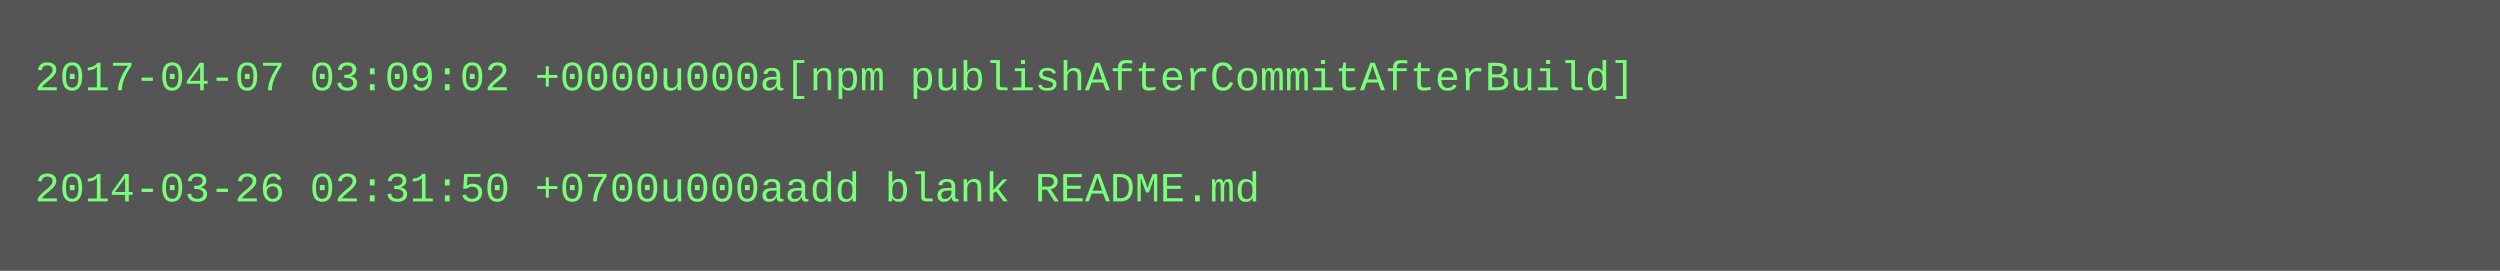
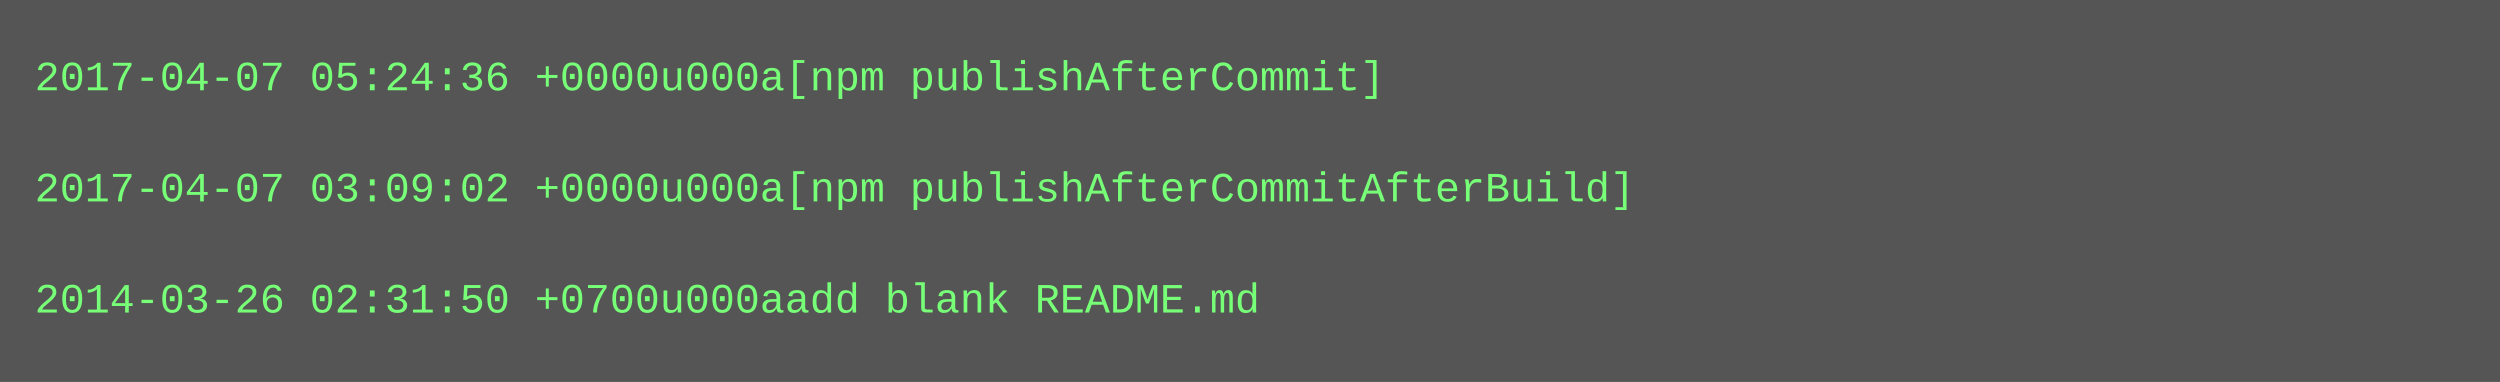
- <svg xmlns="http://www.w3.org/2000/svg" height="78" width="720">
-   <rect height="78" fill="#555" width="720" />
+ <svg xmlns="http://www.w3.org/2000/svg" height="110" width="720">
+   <rect height="110" fill="#555" width="720" />
  <text fill="#7f7" font-family="Courier New" font-size="12" xml:space="preserve">
-     <tspan x="10" y="26">2017-04-07 03:09:02 +0000u000a[npm publishAfterCommitAfterBuild]</tspan>
+     <tspan x="10" y="26">2017-04-07 05:24:36 +0000u000a[npm publishAfterCommit]</tspan>
    <tspan x="10" y="42" />
-     <tspan x="10" y="58">2014-03-26 02:31:50 +0700u000aadd blank README.md</tspan>
+     <tspan x="10" y="58">2017-04-07 03:09:02 +0000u000a[npm publishAfterCommitAfterBuild]</tspan>
+     <tspan x="10" y="74" />
+     <tspan x="10" y="90">2014-03-26 02:31:50 +0700u000aadd blank README.md</tspan>
  </text>
</svg>
